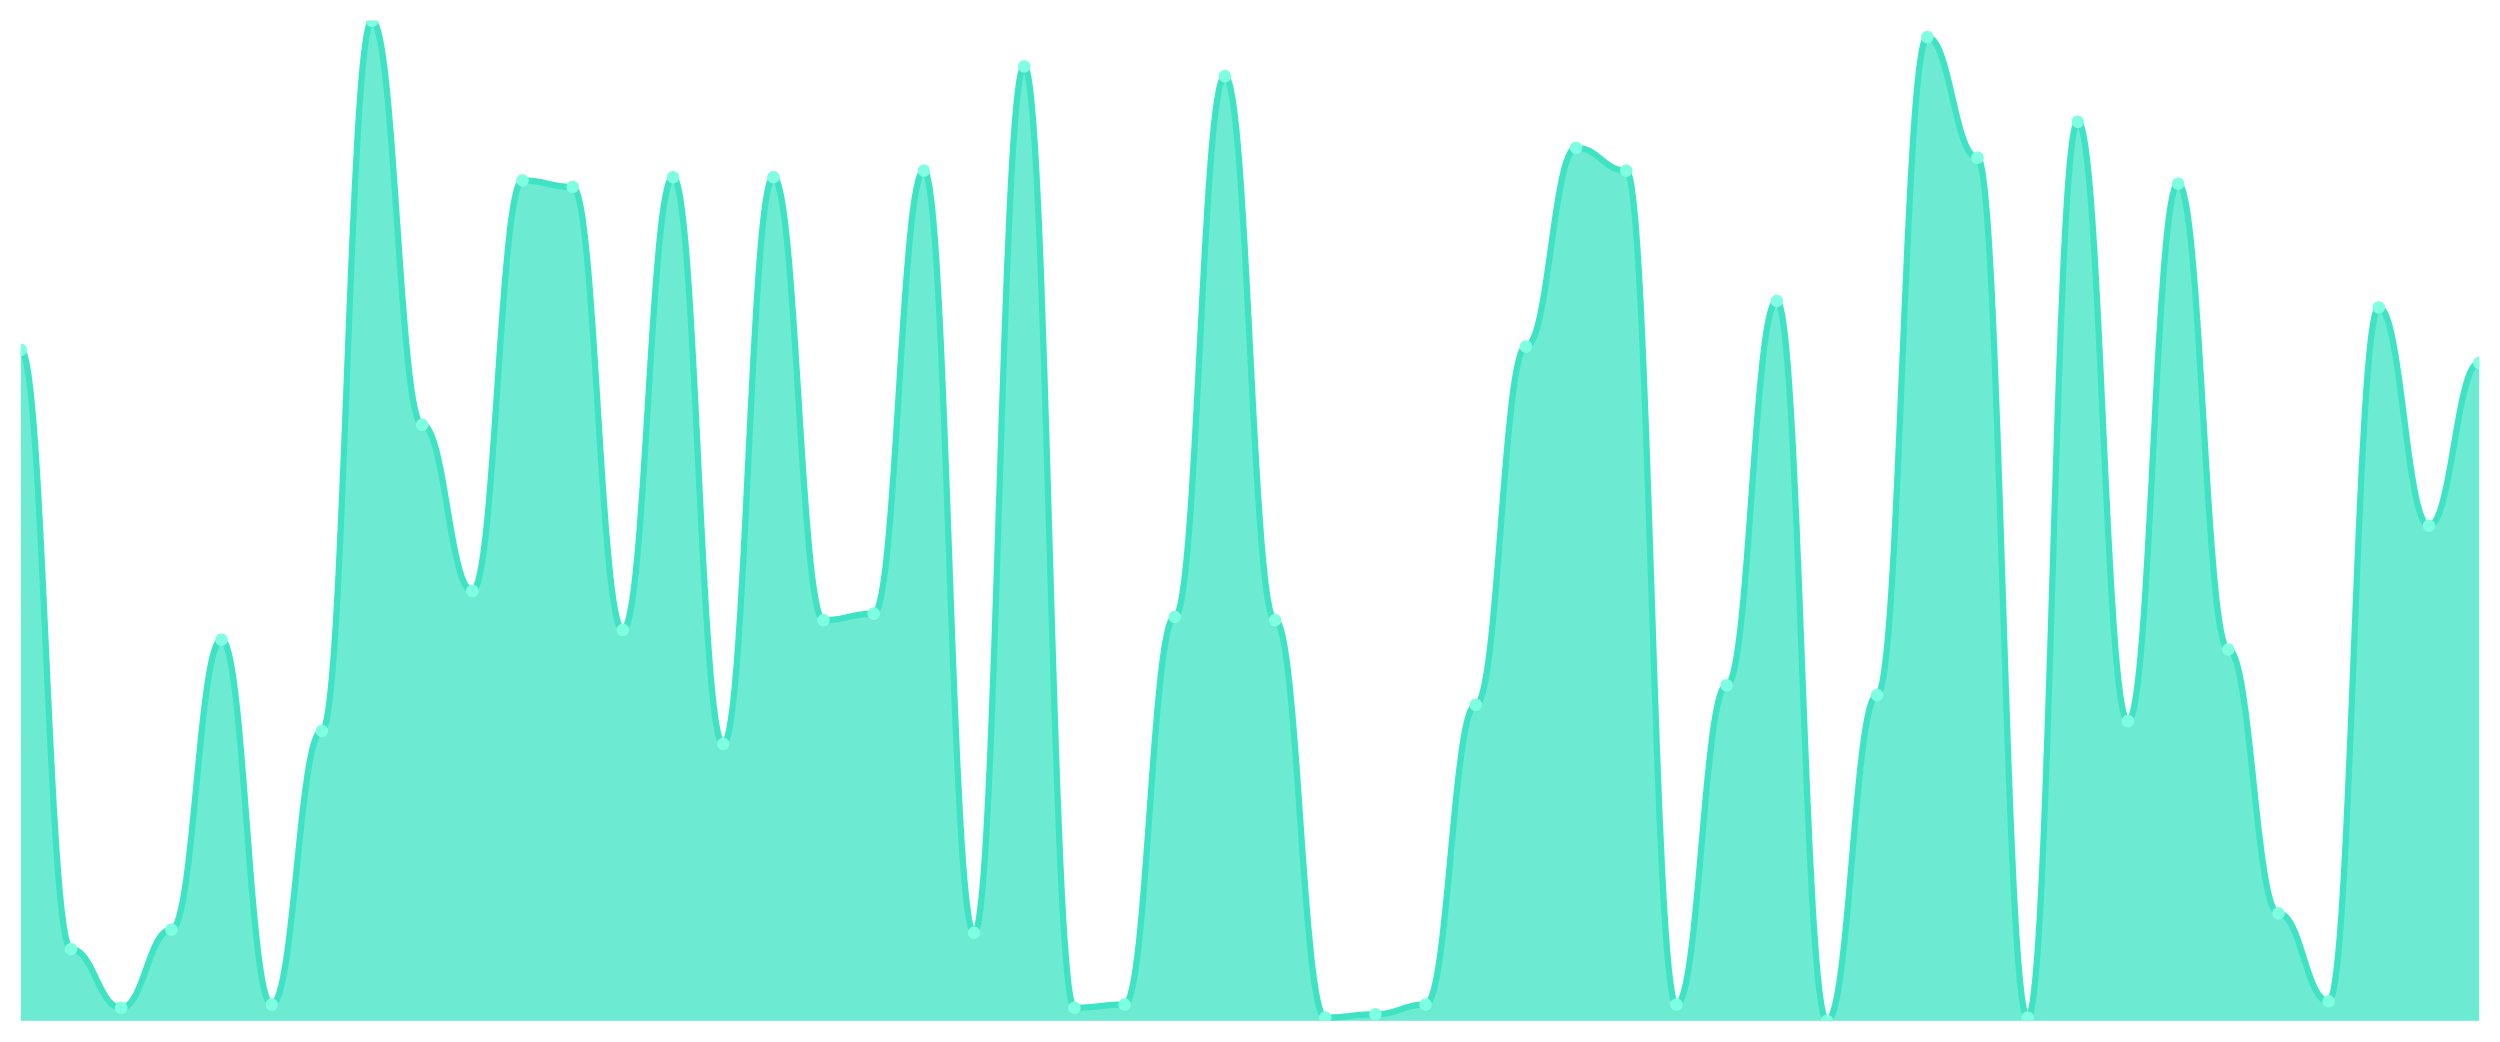
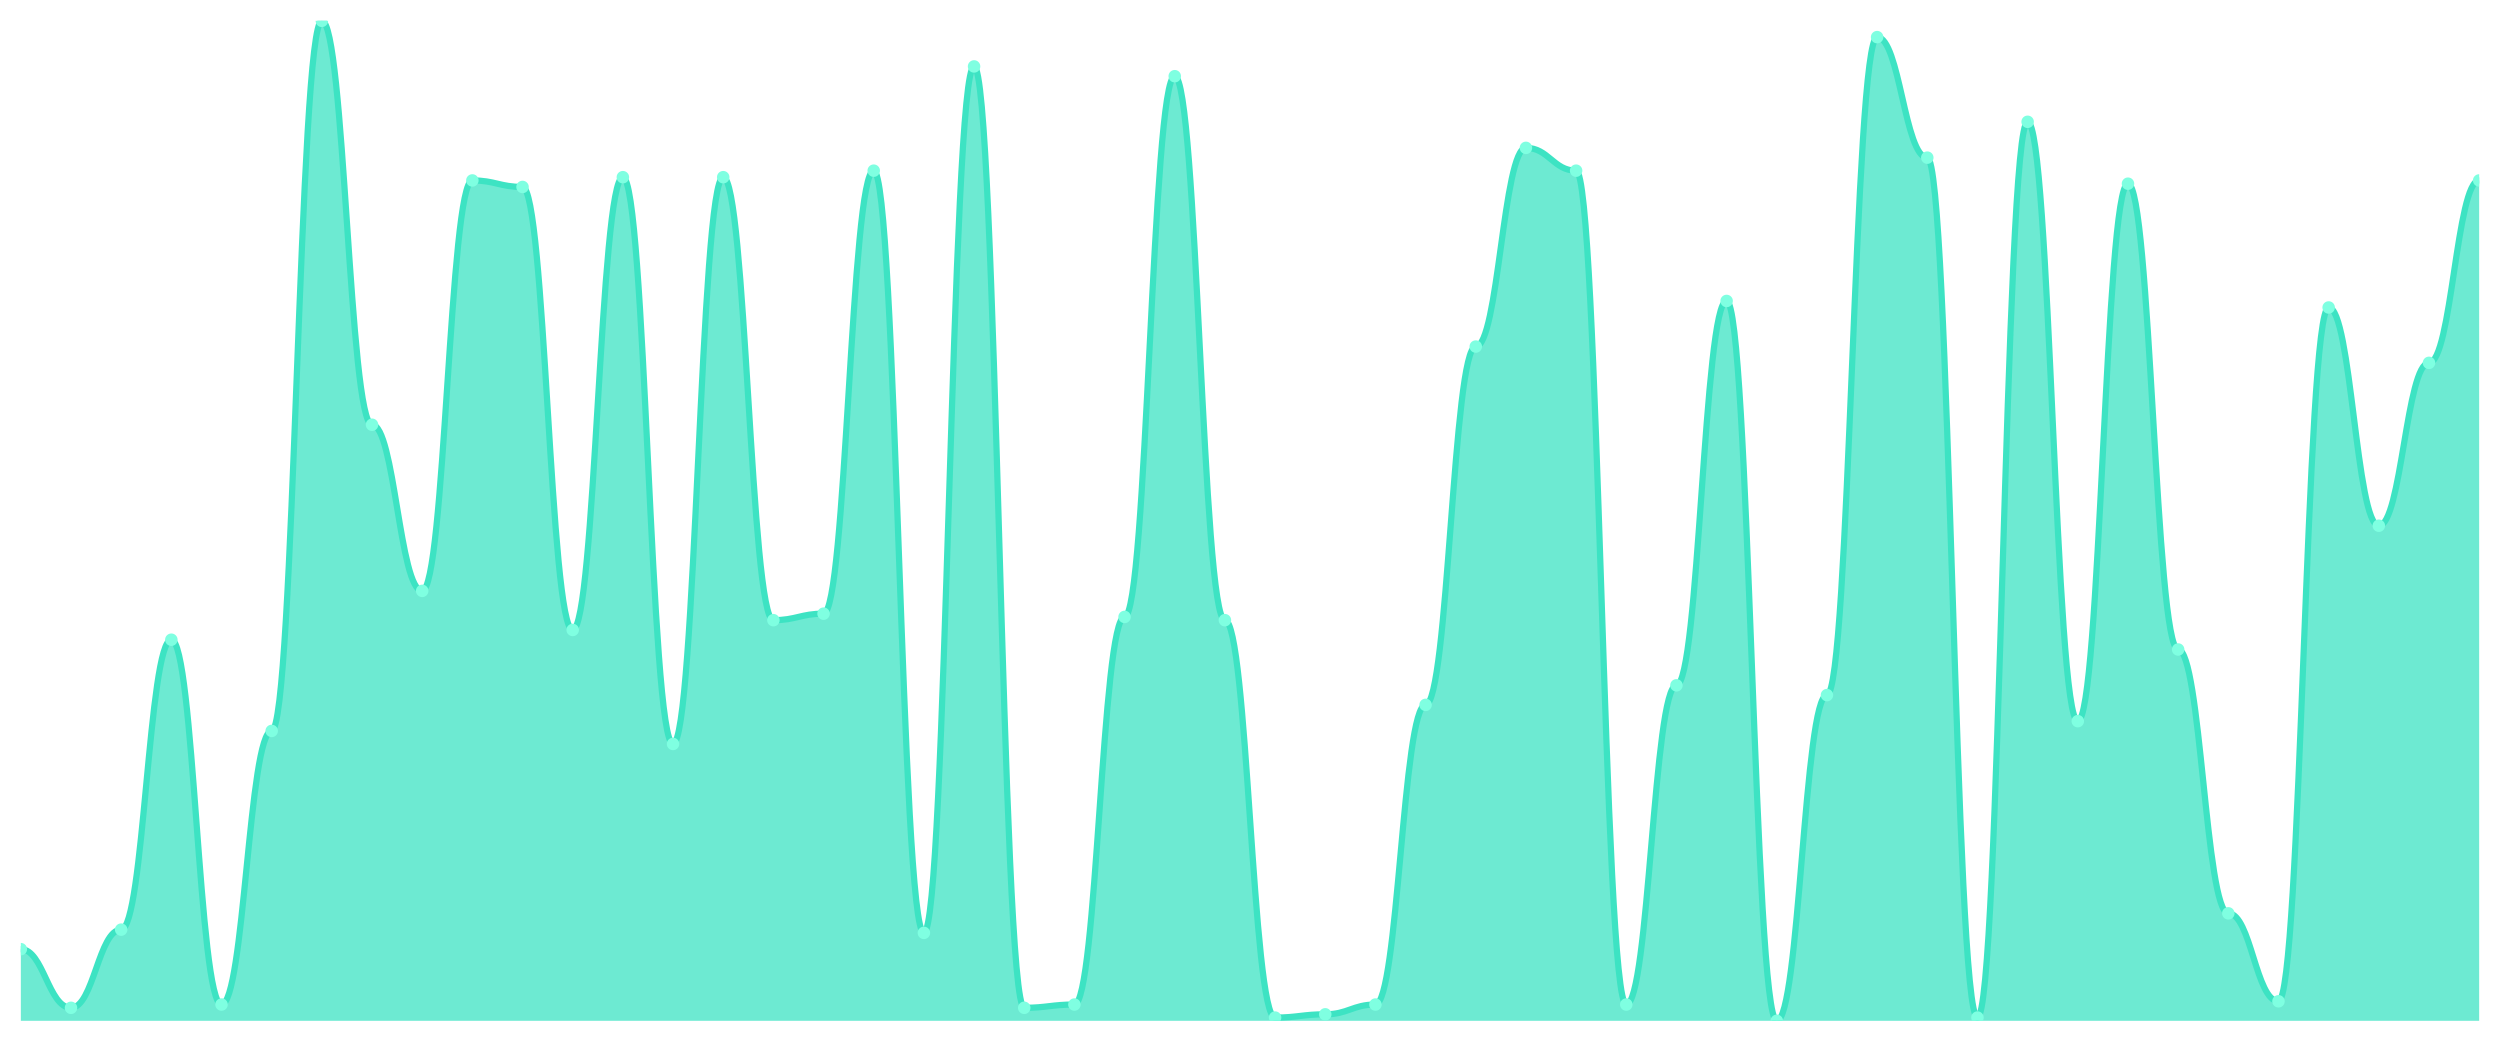
<svg xmlns="http://www.w3.org/2000/svg" viewBox="0 0 1200 500" width="1200" height="500">
  <defs>
    <clipPath id="c">
      <rect x="10" y="10" width="1180" height="480" />
    </clipPath>
  </defs>
  <rect width="1200" height="500" fill="none" />
  <g clip-path="url(#c)">
-     <path d="M 10,490 L 10,167.915 C 20.837,167.915 23.245,455.603 34.082,455.603 C 44.918,455.603 47.327,483.746 58.163,483.746 C 69,483.746 71.408,446.221 82.245,446.221 C 93.082,446.221 95.49,307.068 106.327,307.068 C 117.163,307.068 119.571,482.182 130.408,482.182 C 141.245,482.182 143.653,350.847 154.49,350.847 C 165.327,350.847 167.735,10 178.571,10 C 189.408,10 191.816,203.876 202.653,203.876 C 213.49,203.876 215.898,283.616 226.735,283.616 C 237.571,283.616 239.98,86.612 250.816,86.612 C 261.653,86.612 264.061,89.739 274.898,89.739 C 285.735,89.739 288.143,302.378 298.98,302.378 C 309.816,302.378 312.224,85.049 323.061,85.049 C 333.898,85.049 336.306,357.101 347.143,357.101 C 357.98,357.101 360.388,85.049 371.224,85.049 C 382.061,85.049 384.469,297.687 395.306,297.687 C 406.143,297.687 408.551,294.56 419.388,294.56 C 430.224,294.56 432.633,81.922 443.469,81.922 C 454.306,81.922 456.714,447.785 467.551,447.785 C 478.388,447.785 480.796,31.889 491.633,31.889 C 502.469,31.889 504.878,483.746 515.714,483.746 C 526.551,483.746 528.959,482.182 539.796,482.182 C 550.633,482.182 553.041,296.124 563.878,296.124 C 574.714,296.124 577.122,36.58 587.959,36.58 C 598.796,36.58 601.204,297.687 612.041,297.687 C 622.878,297.687 625.286,488.436 636.122,488.436 C 646.959,488.436 649.367,486.873 660.204,486.873 C 671.041,486.873 673.449,482.182 684.286,482.182 C 695.122,482.182 697.531,338.339 708.367,338.339 C 719.204,338.339 721.612,166.352 732.449,166.352 C 743.286,166.352 745.694,70.977 756.531,70.977 C 767.367,70.977 769.776,81.922 780.612,81.922 C 791.449,81.922 793.857,482.182 804.694,482.182 C 815.531,482.182 817.939,328.958 828.776,328.958 C 839.612,328.958 842.02,144.463 852.857,144.463 C 863.694,144.463 866.102,490 876.939,490 C 887.776,490 890.184,333.648 901.02,333.648 C 911.857,333.648 914.265,17.818 925.102,17.818 C 935.939,17.818 938.347,75.668 949.184,75.668 C 960.02,75.668 962.429,488.436 973.265,488.436 C 984.102,488.436 986.51,58.469 997.347,58.469 C 1008.184,58.469 1010.592,346.156 1021.429,346.156 C 1032.265,346.156 1034.673,88.176 1045.51,88.176 C 1056.347,88.176 1058.755,311.759 1069.592,311.759 C 1080.429,311.759 1082.837,438.404 1093.673,438.404 C 1104.51,438.404 1106.918,480.619 1117.755,480.619 C 1128.592,480.619 1131,147.59 1141.837,147.59 C 1152.673,147.59 1155.082,252.345 1165.918,252.345 C 1176.755,252.345 1179.163,174.169 1190,174.169 L 1190,490 Z" fill="rgba(61,227,195,0.75)" />
-     <path d="M 10,167.915 C 20.837,167.915 23.245,455.603 34.082,455.603 C 44.918,455.603 47.327,483.746 58.163,483.746 C 69,483.746 71.408,446.221 82.245,446.221 C 93.082,446.221 95.49,307.068 106.327,307.068 C 117.163,307.068 119.571,482.182 130.408,482.182 C 141.245,482.182 143.653,350.847 154.49,350.847 C 165.327,350.847 167.735,10 178.571,10 C 189.408,10 191.816,203.876 202.653,203.876 C 213.49,203.876 215.898,283.616 226.735,283.616 C 237.571,283.616 239.98,86.612 250.816,86.612 C 261.653,86.612 264.061,89.739 274.898,89.739 C 285.735,89.739 288.143,302.378 298.98,302.378 C 309.816,302.378 312.224,85.049 323.061,85.049 C 333.898,85.049 336.306,357.101 347.143,357.101 C 357.98,357.101 360.388,85.049 371.224,85.049 C 382.061,85.049 384.469,297.687 395.306,297.687 C 406.143,297.687 408.551,294.56 419.388,294.56 C 430.224,294.56 432.633,81.922 443.469,81.922 C 454.306,81.922 456.714,447.785 467.551,447.785 C 478.388,447.785 480.796,31.889 491.633,31.889 C 502.469,31.889 504.878,483.746 515.714,483.746 C 526.551,483.746 528.959,482.182 539.796,482.182 C 550.633,482.182 553.041,296.124 563.878,296.124 C 574.714,296.124 577.122,36.58 587.959,36.58 C 598.796,36.58 601.204,297.687 612.041,297.687 C 622.878,297.687 625.286,488.436 636.122,488.436 C 646.959,488.436 649.367,486.873 660.204,486.873 C 671.041,486.873 673.449,482.182 684.286,482.182 C 695.122,482.182 697.531,338.339 708.367,338.339 C 719.204,338.339 721.612,166.352 732.449,166.352 C 743.286,166.352 745.694,70.977 756.531,70.977 C 767.367,70.977 769.776,81.922 780.612,81.922 C 791.449,81.922 793.857,482.182 804.694,482.182 C 815.531,482.182 817.939,328.958 828.776,328.958 C 839.612,328.958 842.02,144.463 852.857,144.463 C 863.694,144.463 866.102,490 876.939,490 C 887.776,490 890.184,333.648 901.02,333.648 C 911.857,333.648 914.265,17.818 925.102,17.818 C 935.939,17.818 938.347,75.668 949.184,75.668 C 960.02,75.668 962.429,488.436 973.265,488.436 C 984.102,488.436 986.51,58.469 997.347,58.469 C 1008.184,58.469 1010.592,346.156 1021.429,346.156 C 1032.265,346.156 1034.673,88.176 1045.51,88.176 C 1056.347,88.176 1058.755,311.759 1069.592,311.759 C 1080.429,311.759 1082.837,438.404 1093.673,438.404 C 1104.51,438.404 1106.918,480.619 1117.755,480.619 C 1128.592,480.619 1131,147.59 1141.837,147.59 C 1152.673,147.59 1155.082,252.345 1165.918,252.345 C 1176.755,252.345 1179.163,174.169 1190,174.169" fill="none" stroke="#3de3c3" stroke-width="3" stroke-linecap="round" stroke-linejoin="round" />
-     <circle cx="10" cy="167.915" r="3" fill="#7fffe1" />
-     <circle cx="34.082" cy="455.603" r="3" fill="#7fffe1" />
-     <circle cx="58.163" cy="483.746" r="3" fill="#7fffe1" />
-     <circle cx="82.245" cy="446.221" r="3" fill="#7fffe1" />
-     <circle cx="106.327" cy="307.068" r="3" fill="#7fffe1" />
-     <circle cx="130.408" cy="482.182" r="3" fill="#7fffe1" />
-     <circle cx="154.49" cy="350.847" r="3" fill="#7fffe1" />
-     <circle cx="178.571" cy="10" r="3" fill="#7fffe1" />
-     <circle cx="202.653" cy="203.876" r="3" fill="#7fffe1" />
-     <circle cx="226.735" cy="283.616" r="3" fill="#7fffe1" />
-     <circle cx="250.816" cy="86.612" r="3" fill="#7fffe1" />
-     <circle cx="274.898" cy="89.739" r="3" fill="#7fffe1" />
-     <circle cx="298.98" cy="302.378" r="3" fill="#7fffe1" />
-     <circle cx="323.061" cy="85.049" r="3" fill="#7fffe1" />
-     <circle cx="347.143" cy="357.101" r="3" fill="#7fffe1" />
-     <circle cx="371.224" cy="85.049" r="3" fill="#7fffe1" />
-     <circle cx="395.306" cy="297.687" r="3" fill="#7fffe1" />
-     <circle cx="419.388" cy="294.56" r="3" fill="#7fffe1" />
-     <circle cx="443.469" cy="81.922" r="3" fill="#7fffe1" />
-     <circle cx="467.551" cy="447.785" r="3" fill="#7fffe1" />
-     <circle cx="491.633" cy="31.889" r="3" fill="#7fffe1" />
-     <circle cx="515.714" cy="483.746" r="3" fill="#7fffe1" />
-     <circle cx="539.796" cy="482.182" r="3" fill="#7fffe1" />
-     <circle cx="563.878" cy="296.124" r="3" fill="#7fffe1" />
-     <circle cx="587.959" cy="36.58" r="3" fill="#7fffe1" />
-     <circle cx="612.041" cy="297.687" r="3" fill="#7fffe1" />
-     <circle cx="636.122" cy="488.436" r="3" fill="#7fffe1" />
-     <circle cx="660.204" cy="486.873" r="3" fill="#7fffe1" />
-     <circle cx="684.286" cy="482.182" r="3" fill="#7fffe1" />
-     <circle cx="708.367" cy="338.339" r="3" fill="#7fffe1" />
-     <circle cx="732.449" cy="166.352" r="3" fill="#7fffe1" />
-     <circle cx="756.531" cy="70.977" r="3" fill="#7fffe1" />
-     <circle cx="780.612" cy="81.922" r="3" fill="#7fffe1" />
-     <circle cx="804.694" cy="482.182" r="3" fill="#7fffe1" />
-     <circle cx="828.776" cy="328.958" r="3" fill="#7fffe1" />
-     <circle cx="852.857" cy="144.463" r="3" fill="#7fffe1" />
-     <circle cx="876.939" cy="490" r="3" fill="#7fffe1" />
-     <circle cx="901.02" cy="333.648" r="3" fill="#7fffe1" />
-     <circle cx="925.102" cy="17.818" r="3" fill="#7fffe1" />
-     <circle cx="949.184" cy="75.668" r="3" fill="#7fffe1" />
-     <circle cx="973.265" cy="488.436" r="3" fill="#7fffe1" />
-     <circle cx="997.347" cy="58.469" r="3" fill="#7fffe1" />
-     <circle cx="1021.429" cy="346.156" r="3" fill="#7fffe1" />
-     <circle cx="1045.51" cy="88.176" r="3" fill="#7fffe1" />
-     <circle cx="1069.592" cy="311.759" r="3" fill="#7fffe1" />
-     <circle cx="1093.673" cy="438.404" r="3" fill="#7fffe1" />
-     <circle cx="1117.755" cy="480.619" r="3" fill="#7fffe1" />
-     <circle cx="1141.837" cy="147.59" r="3" fill="#7fffe1" />
-     <circle cx="1165.918" cy="252.345" r="3" fill="#7fffe1" />
-     <circle cx="1190" cy="174.169" r="3" fill="#7fffe1" />
+     <path d="M 10,490 L 10,455.603 C 20.837,455.603 23.245,483.746 34.082,483.746 C 44.918,483.746 47.327,446.221 58.163,446.221 C 69,446.221 71.408,307.068 82.245,307.068 C 93.082,307.068 95.49,482.182 106.327,482.182 C 117.163,482.182 119.571,350.847 130.408,350.847 C 141.245,350.847 143.653,10 154.49,10 C 165.327,10 167.735,203.876 178.571,203.876 C 189.408,203.876 191.816,283.616 202.653,283.616 C 213.49,283.616 215.898,86.612 226.735,86.612 C 237.571,86.612 239.98,89.739 250.816,89.739 C 261.653,89.739 264.061,302.378 274.898,302.378 C 285.735,302.378 288.143,85.049 298.98,85.049 C 309.816,85.049 312.224,357.101 323.061,357.101 C 333.898,357.101 336.306,85.049 347.143,85.049 C 357.98,85.049 360.388,297.687 371.224,297.687 C 382.061,297.687 384.469,294.56 395.306,294.56 C 406.143,294.56 408.551,81.922 419.388,81.922 C 430.224,81.922 432.633,447.785 443.469,447.785 C 454.306,447.785 456.714,31.889 467.551,31.889 C 478.388,31.889 480.796,483.746 491.633,483.746 C 502.469,483.746 504.878,482.182 515.714,482.182 C 526.551,482.182 528.959,296.124 539.796,296.124 C 550.633,296.124 553.041,36.58 563.878,36.58 C 574.714,36.58 577.122,297.687 587.959,297.687 C 598.796,297.687 601.204,488.436 612.041,488.436 C 622.878,488.436 625.286,486.873 636.122,486.873 C 646.959,486.873 649.367,482.182 660.204,482.182 C 671.041,482.182 673.449,338.339 684.286,338.339 C 695.122,338.339 697.531,166.352 708.367,166.352 C 719.204,166.352 721.612,70.977 732.449,70.977 C 743.286,70.977 745.694,81.922 756.531,81.922 C 767.367,81.922 769.776,482.182 780.612,482.182 C 791.449,482.182 793.857,328.958 804.694,328.958 C 815.531,328.958 817.939,144.463 828.776,144.463 C 839.612,144.463 842.02,490 852.857,490 C 863.694,490 866.102,333.648 876.939,333.648 C 887.776,333.648 890.184,17.818 901.02,17.818 C 911.857,17.818 914.265,75.668 925.102,75.668 C 935.939,75.668 938.347,488.436 949.184,488.436 C 960.02,488.436 962.429,58.469 973.265,58.469 C 984.102,58.469 986.51,346.156 997.347,346.156 C 1008.184,346.156 1010.592,88.176 1021.429,88.176 C 1032.265,88.176 1034.673,311.759 1045.51,311.759 C 1056.347,311.759 1058.755,438.404 1069.592,438.404 C 1080.429,438.404 1082.837,480.619 1093.673,480.619 C 1104.51,480.619 1106.918,147.59 1117.755,147.59 C 1128.592,147.59 1131,252.345 1141.837,252.345 C 1152.673,252.345 1155.082,174.169 1165.918,174.169 C 1176.755,174.169 1179.163,86.612 1190,86.612 L 1190,490 Z" fill="rgba(61,227,195,0.75)" />
+     <path d="M 10,455.603 C 20.837,455.603 23.245,483.746 34.082,483.746 C 44.918,483.746 47.327,446.221 58.163,446.221 C 69,446.221 71.408,307.068 82.245,307.068 C 93.082,307.068 95.49,482.182 106.327,482.182 C 117.163,482.182 119.571,350.847 130.408,350.847 C 141.245,350.847 143.653,10 154.49,10 C 165.327,10 167.735,203.876 178.571,203.876 C 189.408,203.876 191.816,283.616 202.653,283.616 C 213.49,283.616 215.898,86.612 226.735,86.612 C 237.571,86.612 239.98,89.739 250.816,89.739 C 261.653,89.739 264.061,302.378 274.898,302.378 C 285.735,302.378 288.143,85.049 298.98,85.049 C 309.816,85.049 312.224,357.101 323.061,357.101 C 333.898,357.101 336.306,85.049 347.143,85.049 C 357.98,85.049 360.388,297.687 371.224,297.687 C 382.061,297.687 384.469,294.56 395.306,294.56 C 406.143,294.56 408.551,81.922 419.388,81.922 C 430.224,81.922 432.633,447.785 443.469,447.785 C 454.306,447.785 456.714,31.889 467.551,31.889 C 478.388,31.889 480.796,483.746 491.633,483.746 C 502.469,483.746 504.878,482.182 515.714,482.182 C 526.551,482.182 528.959,296.124 539.796,296.124 C 550.633,296.124 553.041,36.58 563.878,36.58 C 574.714,36.58 577.122,297.687 587.959,297.687 C 598.796,297.687 601.204,488.436 612.041,488.436 C 622.878,488.436 625.286,486.873 636.122,486.873 C 646.959,486.873 649.367,482.182 660.204,482.182 C 671.041,482.182 673.449,338.339 684.286,338.339 C 695.122,338.339 697.531,166.352 708.367,166.352 C 719.204,166.352 721.612,70.977 732.449,70.977 C 743.286,70.977 745.694,81.922 756.531,81.922 C 767.367,81.922 769.776,482.182 780.612,482.182 C 791.449,482.182 793.857,328.958 804.694,328.958 C 815.531,328.958 817.939,144.463 828.776,144.463 C 839.612,144.463 842.02,490 852.857,490 C 863.694,490 866.102,333.648 876.939,333.648 C 887.776,333.648 890.184,17.818 901.02,17.818 C 911.857,17.818 914.265,75.668 925.102,75.668 C 935.939,75.668 938.347,488.436 949.184,488.436 C 960.02,488.436 962.429,58.469 973.265,58.469 C 984.102,58.469 986.51,346.156 997.347,346.156 C 1008.184,346.156 1010.592,88.176 1021.429,88.176 C 1032.265,88.176 1034.673,311.759 1045.51,311.759 C 1056.347,311.759 1058.755,438.404 1069.592,438.404 C 1080.429,438.404 1082.837,480.619 1093.673,480.619 C 1104.51,480.619 1106.918,147.59 1117.755,147.59 C 1128.592,147.59 1131,252.345 1141.837,252.345 C 1152.673,252.345 1155.082,174.169 1165.918,174.169 C 1176.755,174.169 1179.163,86.612 1190,86.612" fill="none" stroke="#3de3c3" stroke-width="3" stroke-linecap="round" stroke-linejoin="round" />
+     <circle cx="10" cy="455.603" r="3" fill="#7fffe1" />
+     <circle cx="34.082" cy="483.746" r="3" fill="#7fffe1" />
+     <circle cx="58.163" cy="446.221" r="3" fill="#7fffe1" />
+     <circle cx="82.245" cy="307.068" r="3" fill="#7fffe1" />
+     <circle cx="106.327" cy="482.182" r="3" fill="#7fffe1" />
+     <circle cx="130.408" cy="350.847" r="3" fill="#7fffe1" />
+     <circle cx="154.49" cy="10" r="3" fill="#7fffe1" />
+     <circle cx="178.571" cy="203.876" r="3" fill="#7fffe1" />
+     <circle cx="202.653" cy="283.616" r="3" fill="#7fffe1" />
+     <circle cx="226.735" cy="86.612" r="3" fill="#7fffe1" />
+     <circle cx="250.816" cy="89.739" r="3" fill="#7fffe1" />
+     <circle cx="274.898" cy="302.378" r="3" fill="#7fffe1" />
+     <circle cx="298.98" cy="85.049" r="3" fill="#7fffe1" />
+     <circle cx="323.061" cy="357.101" r="3" fill="#7fffe1" />
+     <circle cx="347.143" cy="85.049" r="3" fill="#7fffe1" />
+     <circle cx="371.224" cy="297.687" r="3" fill="#7fffe1" />
+     <circle cx="395.306" cy="294.56" r="3" fill="#7fffe1" />
+     <circle cx="419.388" cy="81.922" r="3" fill="#7fffe1" />
+     <circle cx="443.469" cy="447.785" r="3" fill="#7fffe1" />
+     <circle cx="467.551" cy="31.889" r="3" fill="#7fffe1" />
+     <circle cx="491.633" cy="483.746" r="3" fill="#7fffe1" />
+     <circle cx="515.714" cy="482.182" r="3" fill="#7fffe1" />
+     <circle cx="539.796" cy="296.124" r="3" fill="#7fffe1" />
+     <circle cx="563.878" cy="36.58" r="3" fill="#7fffe1" />
+     <circle cx="587.959" cy="297.687" r="3" fill="#7fffe1" />
+     <circle cx="612.041" cy="488.436" r="3" fill="#7fffe1" />
+     <circle cx="636.122" cy="486.873" r="3" fill="#7fffe1" />
+     <circle cx="660.204" cy="482.182" r="3" fill="#7fffe1" />
+     <circle cx="684.286" cy="338.339" r="3" fill="#7fffe1" />
+     <circle cx="708.367" cy="166.352" r="3" fill="#7fffe1" />
+     <circle cx="732.449" cy="70.977" r="3" fill="#7fffe1" />
+     <circle cx="756.531" cy="81.922" r="3" fill="#7fffe1" />
+     <circle cx="780.612" cy="482.182" r="3" fill="#7fffe1" />
+     <circle cx="804.694" cy="328.958" r="3" fill="#7fffe1" />
+     <circle cx="828.776" cy="144.463" r="3" fill="#7fffe1" />
+     <circle cx="852.857" cy="490" r="3" fill="#7fffe1" />
+     <circle cx="876.939" cy="333.648" r="3" fill="#7fffe1" />
+     <circle cx="901.02" cy="17.818" r="3" fill="#7fffe1" />
+     <circle cx="925.102" cy="75.668" r="3" fill="#7fffe1" />
+     <circle cx="949.184" cy="488.436" r="3" fill="#7fffe1" />
+     <circle cx="973.265" cy="58.469" r="3" fill="#7fffe1" />
+     <circle cx="997.347" cy="346.156" r="3" fill="#7fffe1" />
+     <circle cx="1021.429" cy="88.176" r="3" fill="#7fffe1" />
+     <circle cx="1045.51" cy="311.759" r="3" fill="#7fffe1" />
+     <circle cx="1069.592" cy="438.404" r="3" fill="#7fffe1" />
+     <circle cx="1093.673" cy="480.619" r="3" fill="#7fffe1" />
+     <circle cx="1117.755" cy="147.59" r="3" fill="#7fffe1" />
+     <circle cx="1141.837" cy="252.345" r="3" fill="#7fffe1" />
+     <circle cx="1165.918" cy="174.169" r="3" fill="#7fffe1" />
+     <circle cx="1190" cy="86.612" r="3" fill="#7fffe1" />
  </g>
</svg>
